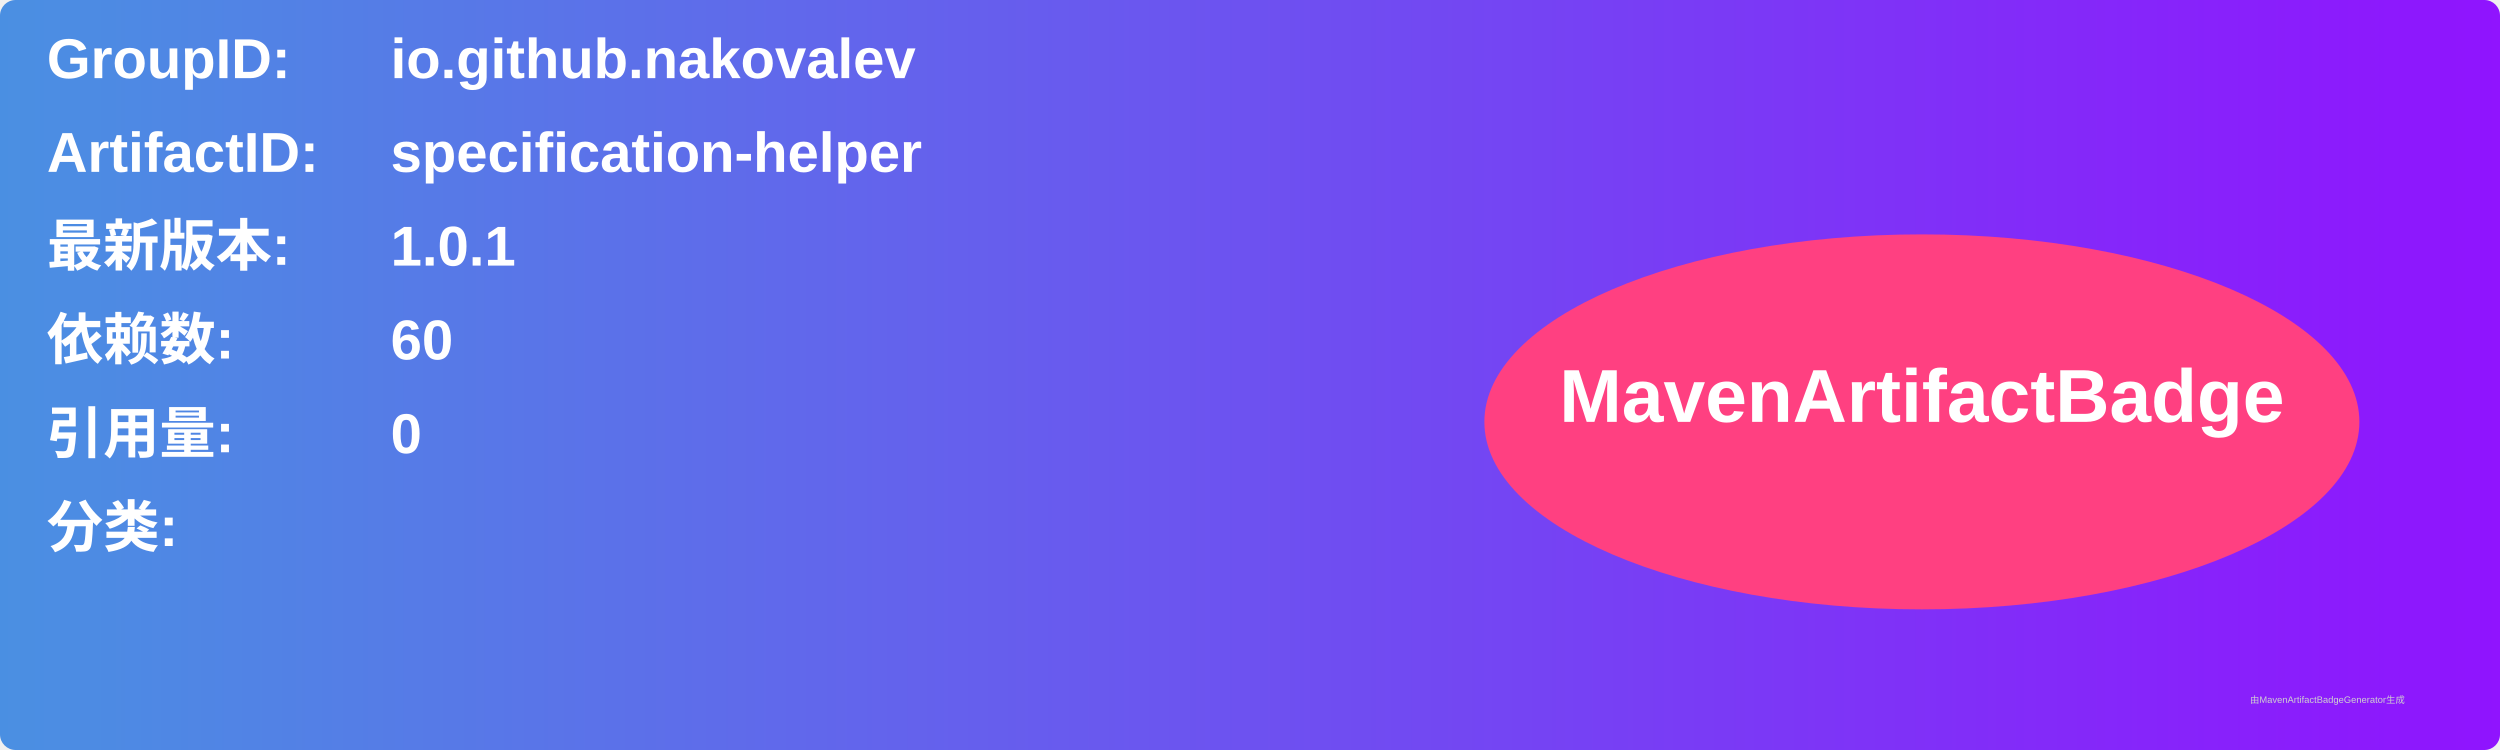
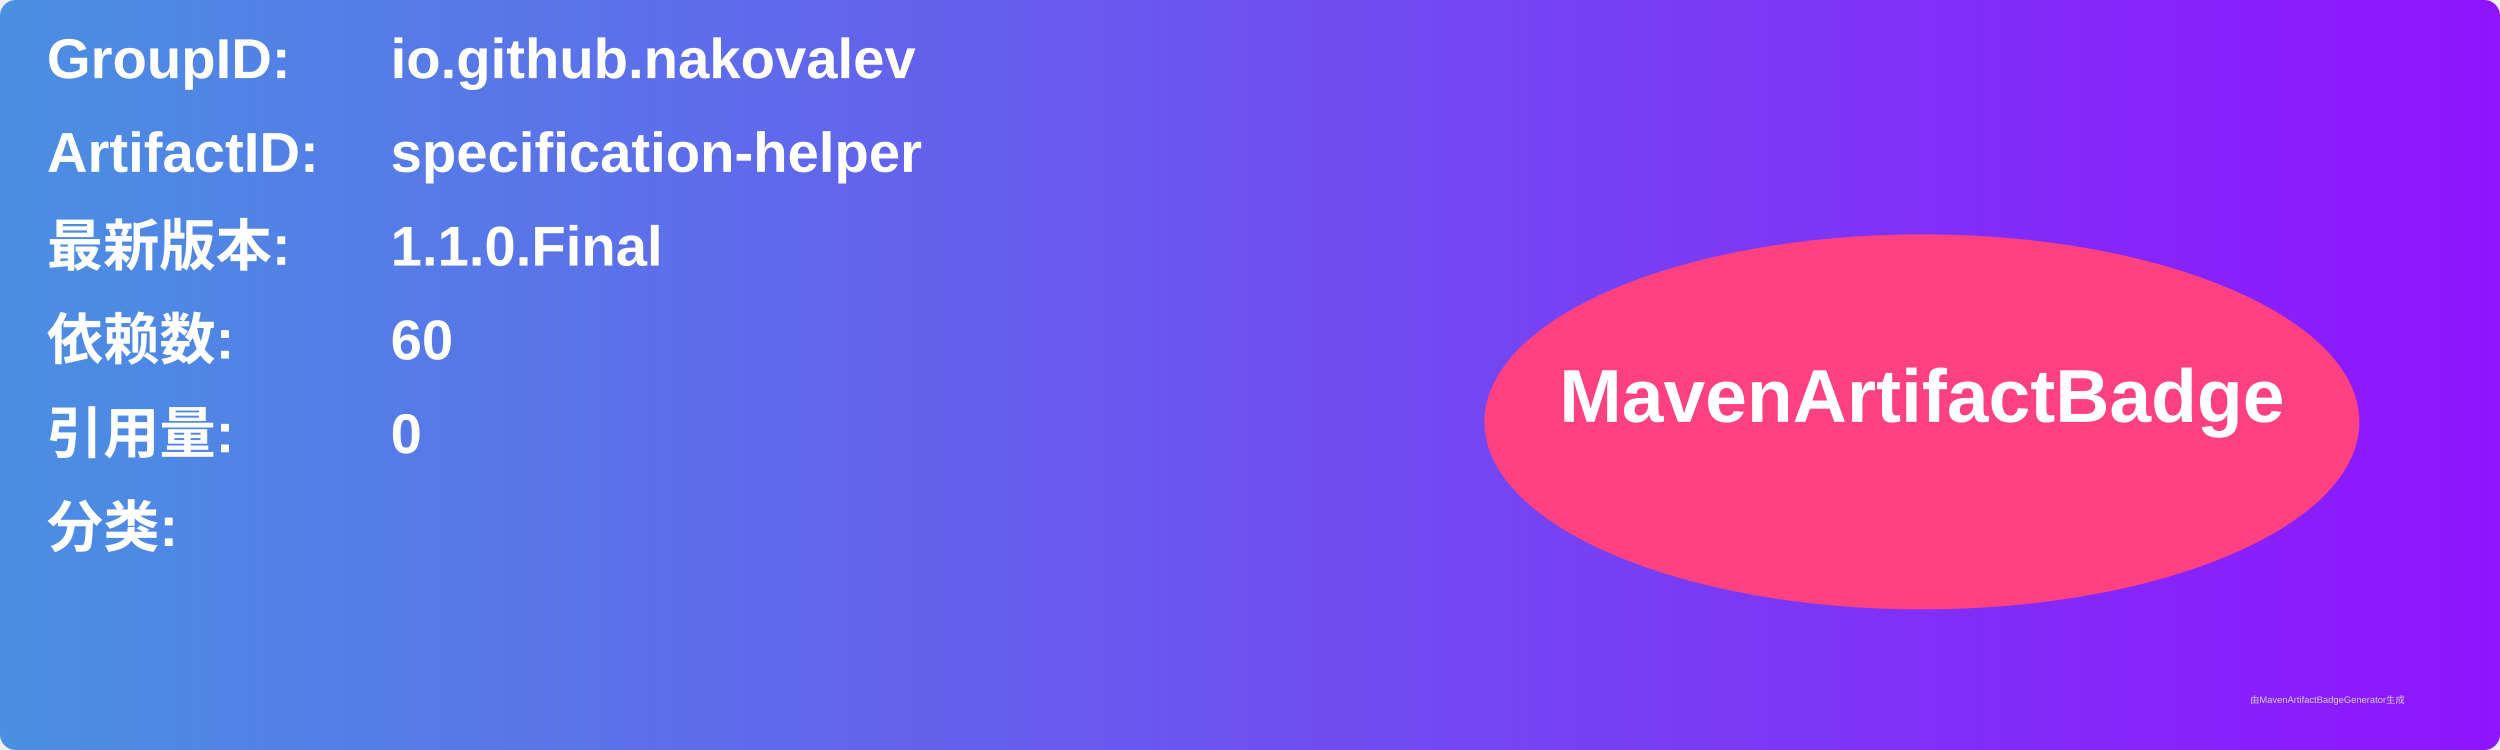
<svg xmlns="http://www.w3.org/2000/svg" width="800" height="240" viewBox="0 0 800 240">
  <linearGradient id="grad" x1="0%" y1="0%" x2="100%" y2="0%">
    <stop offset="0%" stop-color="#4a90e2" />
    <stop offset="100%" stop-color="#9013fe" />
  </linearGradient>
  <rect width="100%" height="100%" rx="5" ry="5" fill="url(#grad)" />
  <g transform="translate(15, 15)">
    <text x="0" y="10" font-family="Arial" font-size="18" fill="white" font-weight="bold" width="260">GroupID:</text>
    <text x="110" y="10" font-family="Arial" font-size="18" fill="white" font-weight="bold" width="460">io.github.nakovalev</text>
    <text x="0" y="40" font-family="Arial" font-size="18" fill="white" font-weight="bold" width="260">ArtifactID:</text>
    <text x="110" y="40" font-family="Arial" font-size="18" fill="white" font-weight="bold" width="460">specification-helper</text>
    <text x="0" y="70" font-family="Arial" font-size="18" fill="white" font-weight="bold">最新版本:</text>
    <text x="110" y="70" font-family="Arial" font-size="18" fill="white" font-weight="bold">
-       <tspan font-weight="bold">1.0.1</tspan>
+       <tspan font-weight="bold">1.1.0.Final</tspan>
    </text>
    <text x="0" y="100" font-family="Arial" font-size="18" fill="white" font-weight="bold">依赖数: </text>
    <text x="110" y="100" font-family="Arial" font-size="18" fill="white">
      <tspan font-weight="bold">60</tspan>
    </text>
    <text x="0" y="130" font-family="Arial" font-size="18" fill="white" font-weight="bold">引用量: </text>
    <text x="110" y="130" font-family="Arial" font-size="18" fill="white">
      <tspan font-weight="bold">0</tspan>
    </text>
    <text x="0" y="160" font-family="Arial" font-size="18" fill="white" font-weight="bold">分类:</text>
    <text x="10" y="190" font-family="Arial" font-size="10" fill="white">
      <tspan font-weight="bold" />
    </text>
    <ellipse cx="600" cy="120" rx="140" ry="60" fill="#ff4081" />
    <text x="600" y="120" text-anchor="middle" font-family="Arial" font-size="24" fill="white" font-weight="bold">MavenArtifactBadge</text>
  </g>
  <text x="720" y="225" font-family="Arial" font-size="3" fill="#d0d0d0">由MavenArtifactBadgeGenerator生成</text>
</svg>
